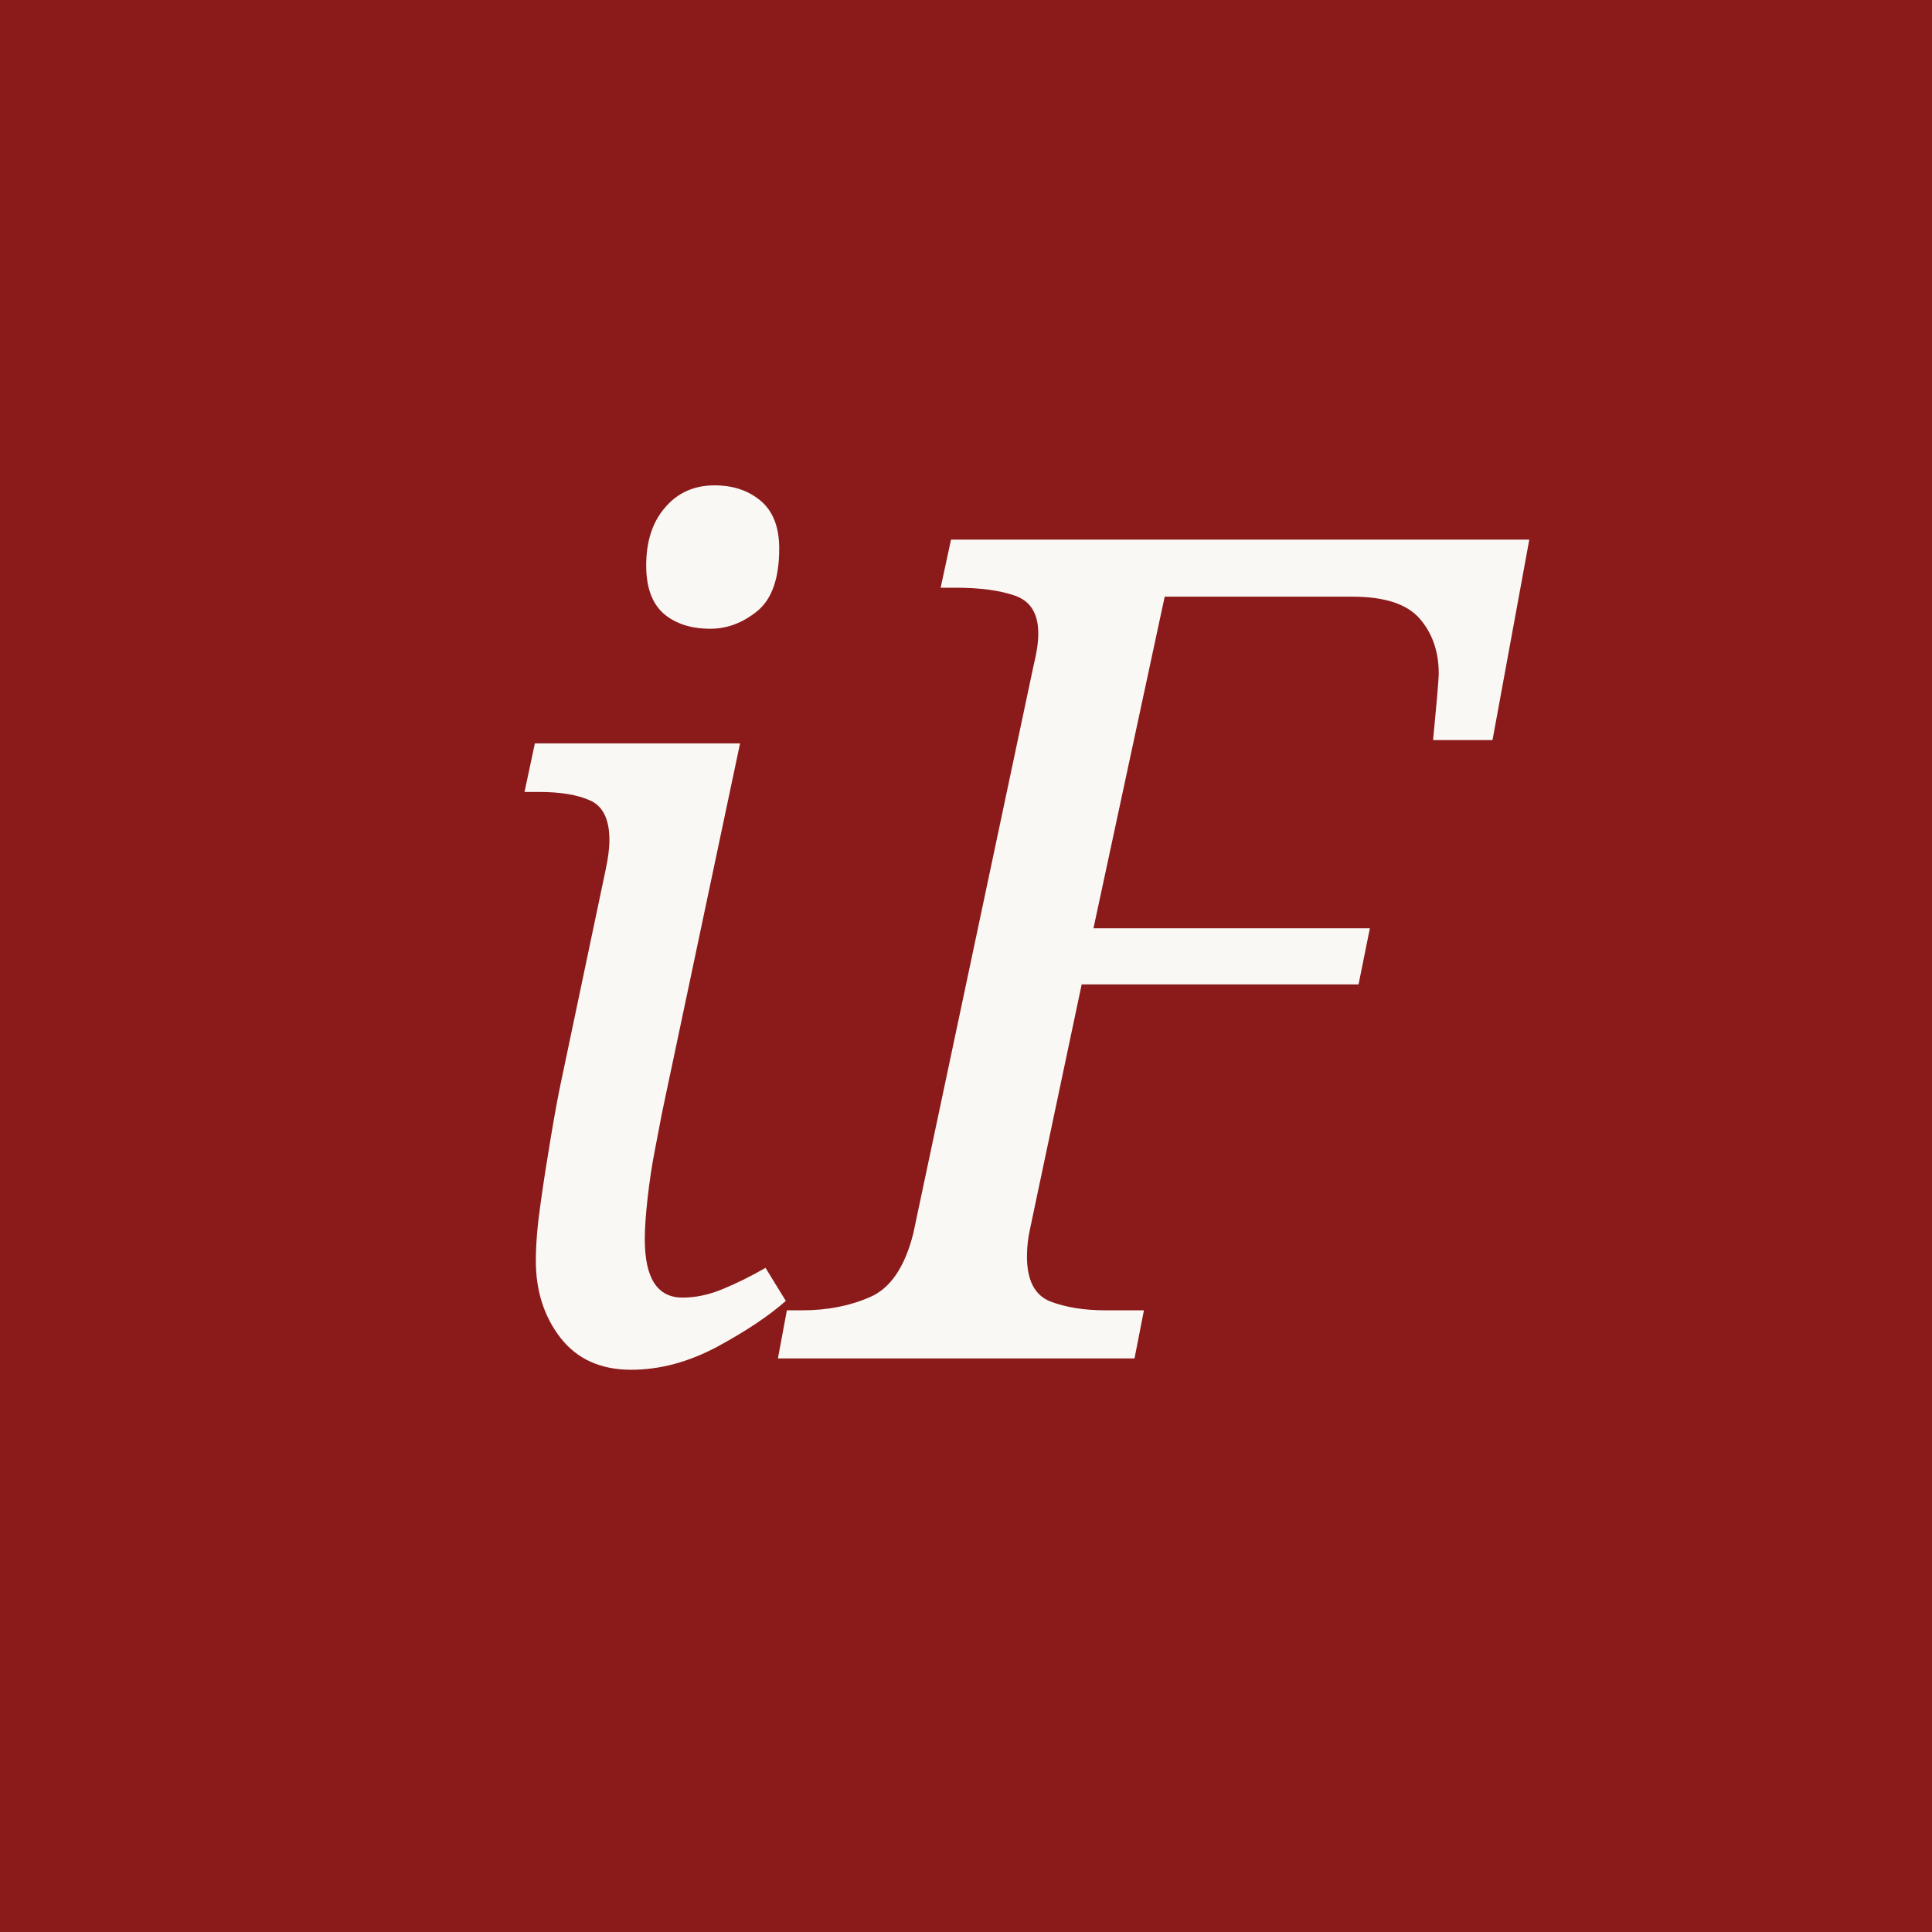
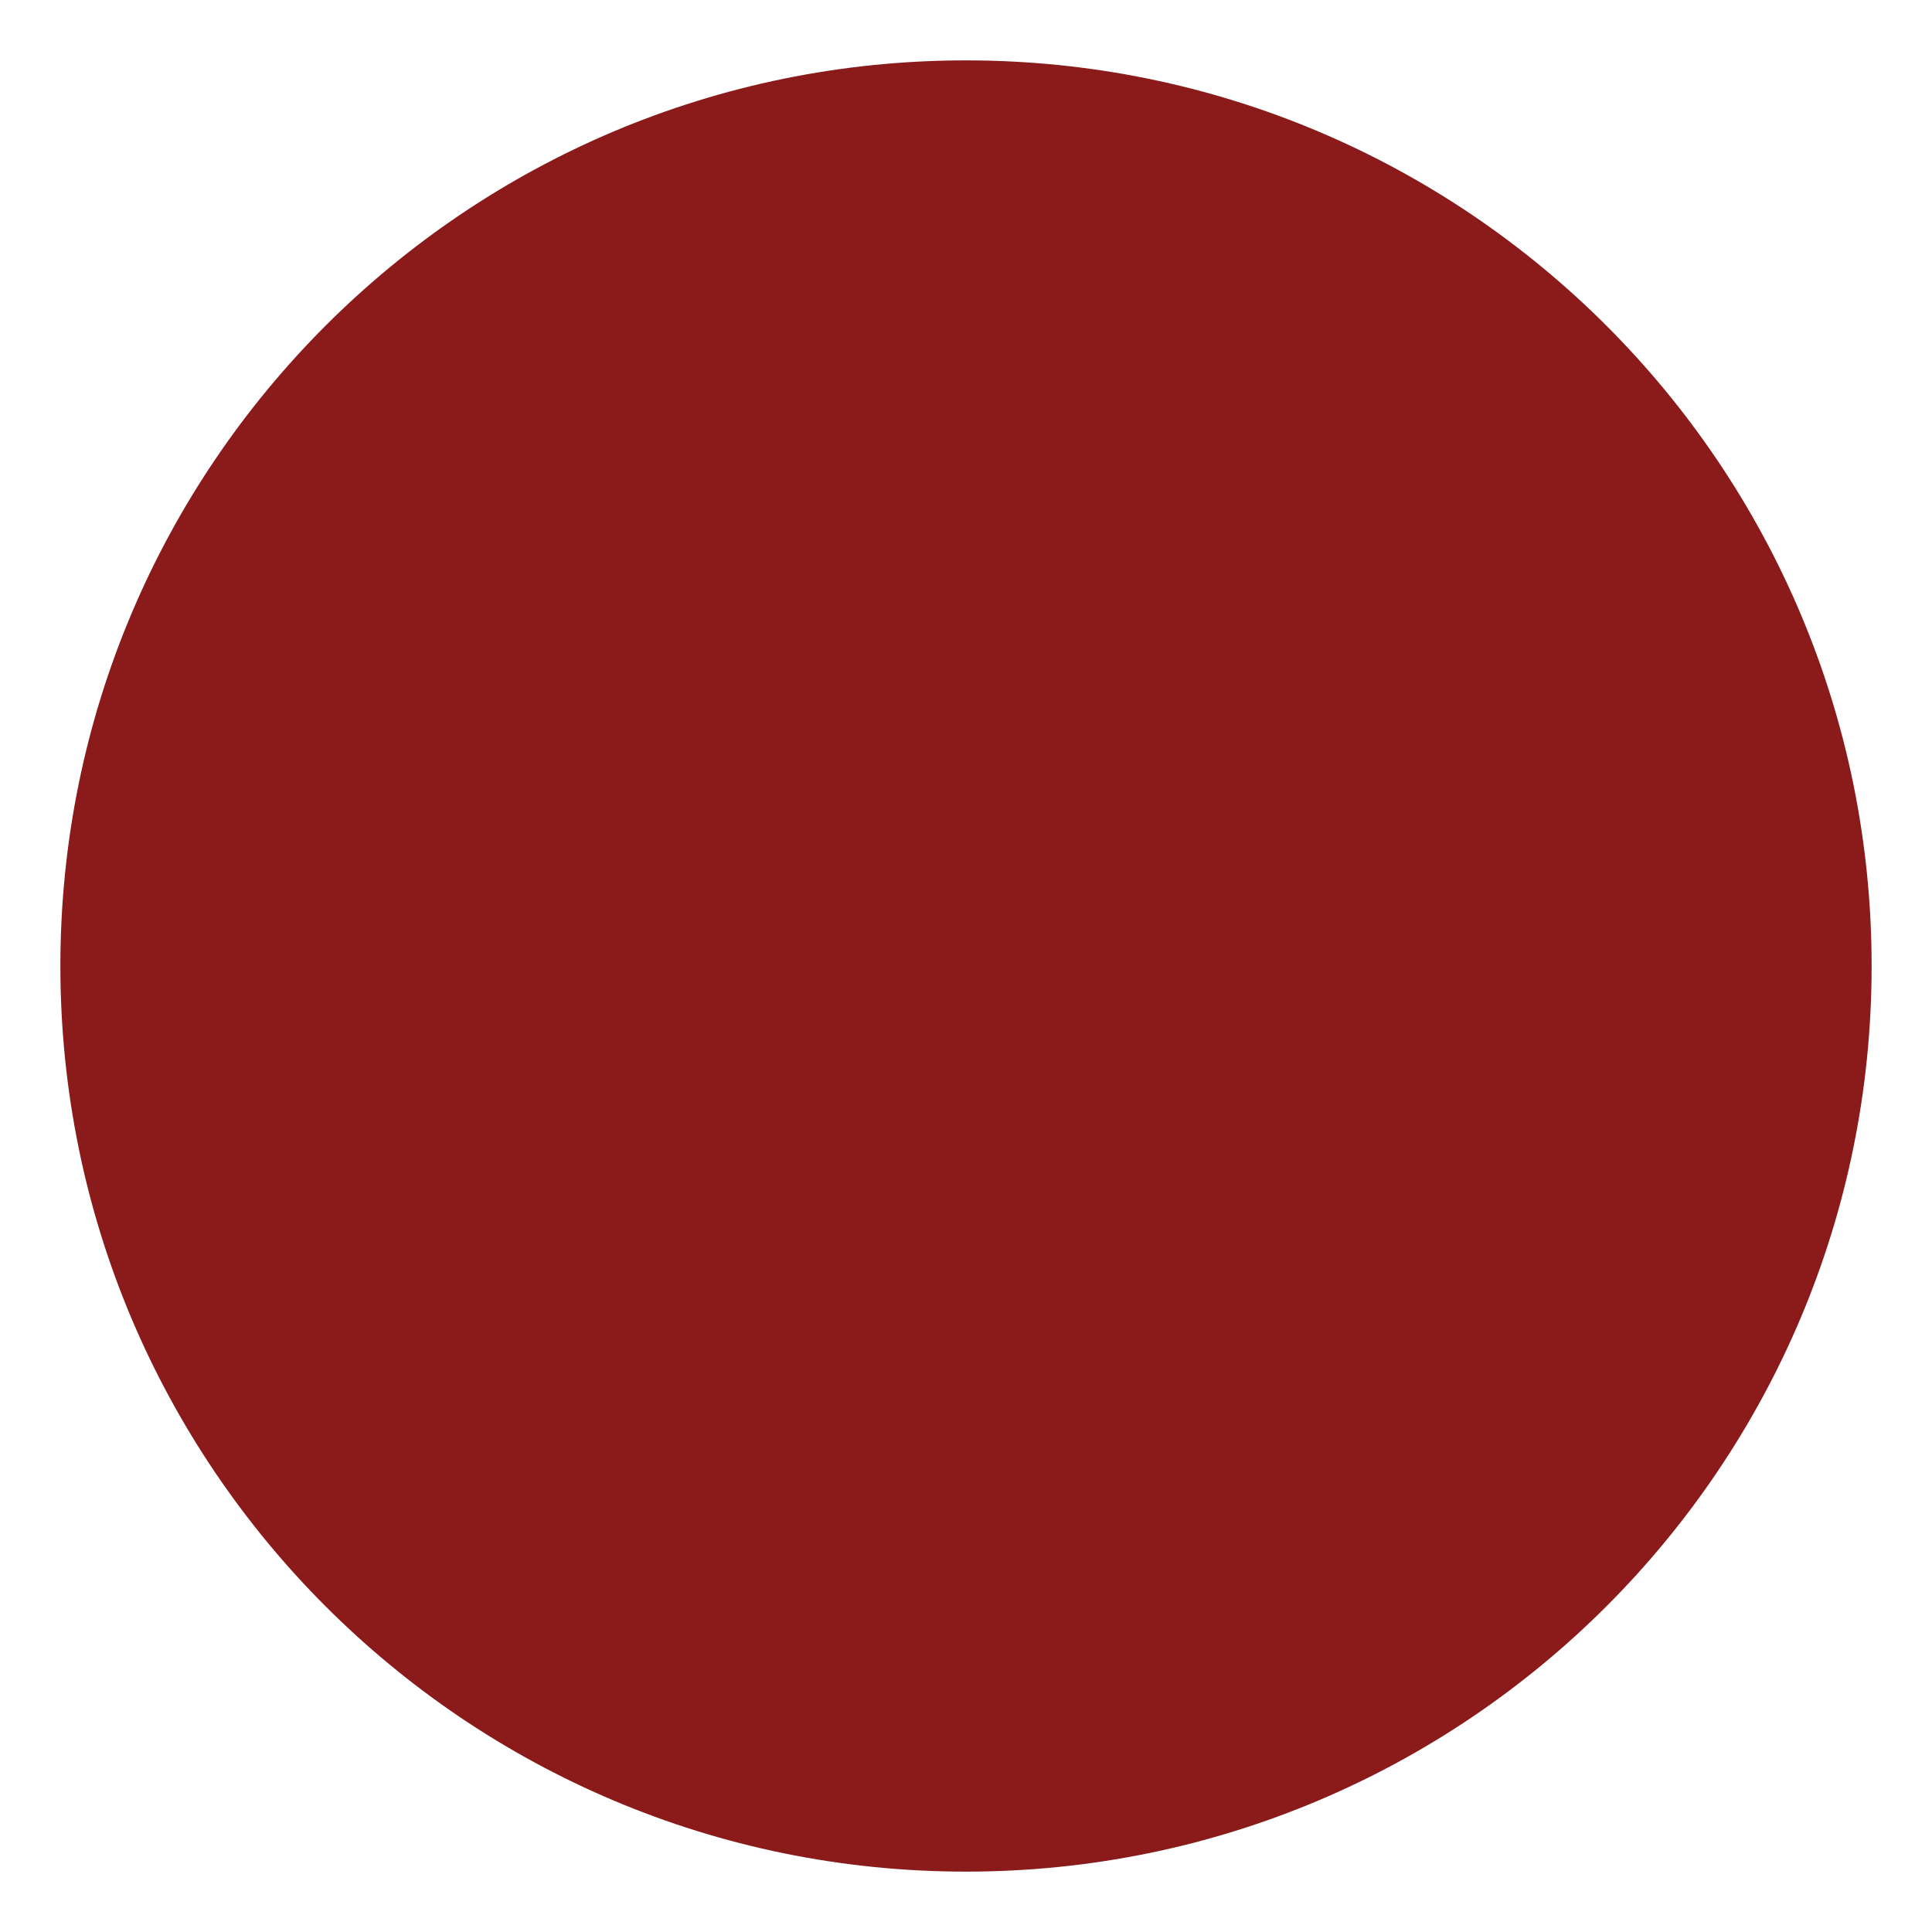
<svg xmlns="http://www.w3.org/2000/svg" viewBox="0 0 64 64">
-   <rect width="64" height="64" fill="#8B1A1A" />
-   <text x="32" y="45" font-family="Georgia, 'Playfair Display', serif" font-size="38" font-style="italic" fill="#FAF8F4" text-anchor="middle">iF</text>
+   <circle cx="32" cy="32" r="30" fill="#8B1A1A" />
</svg>
